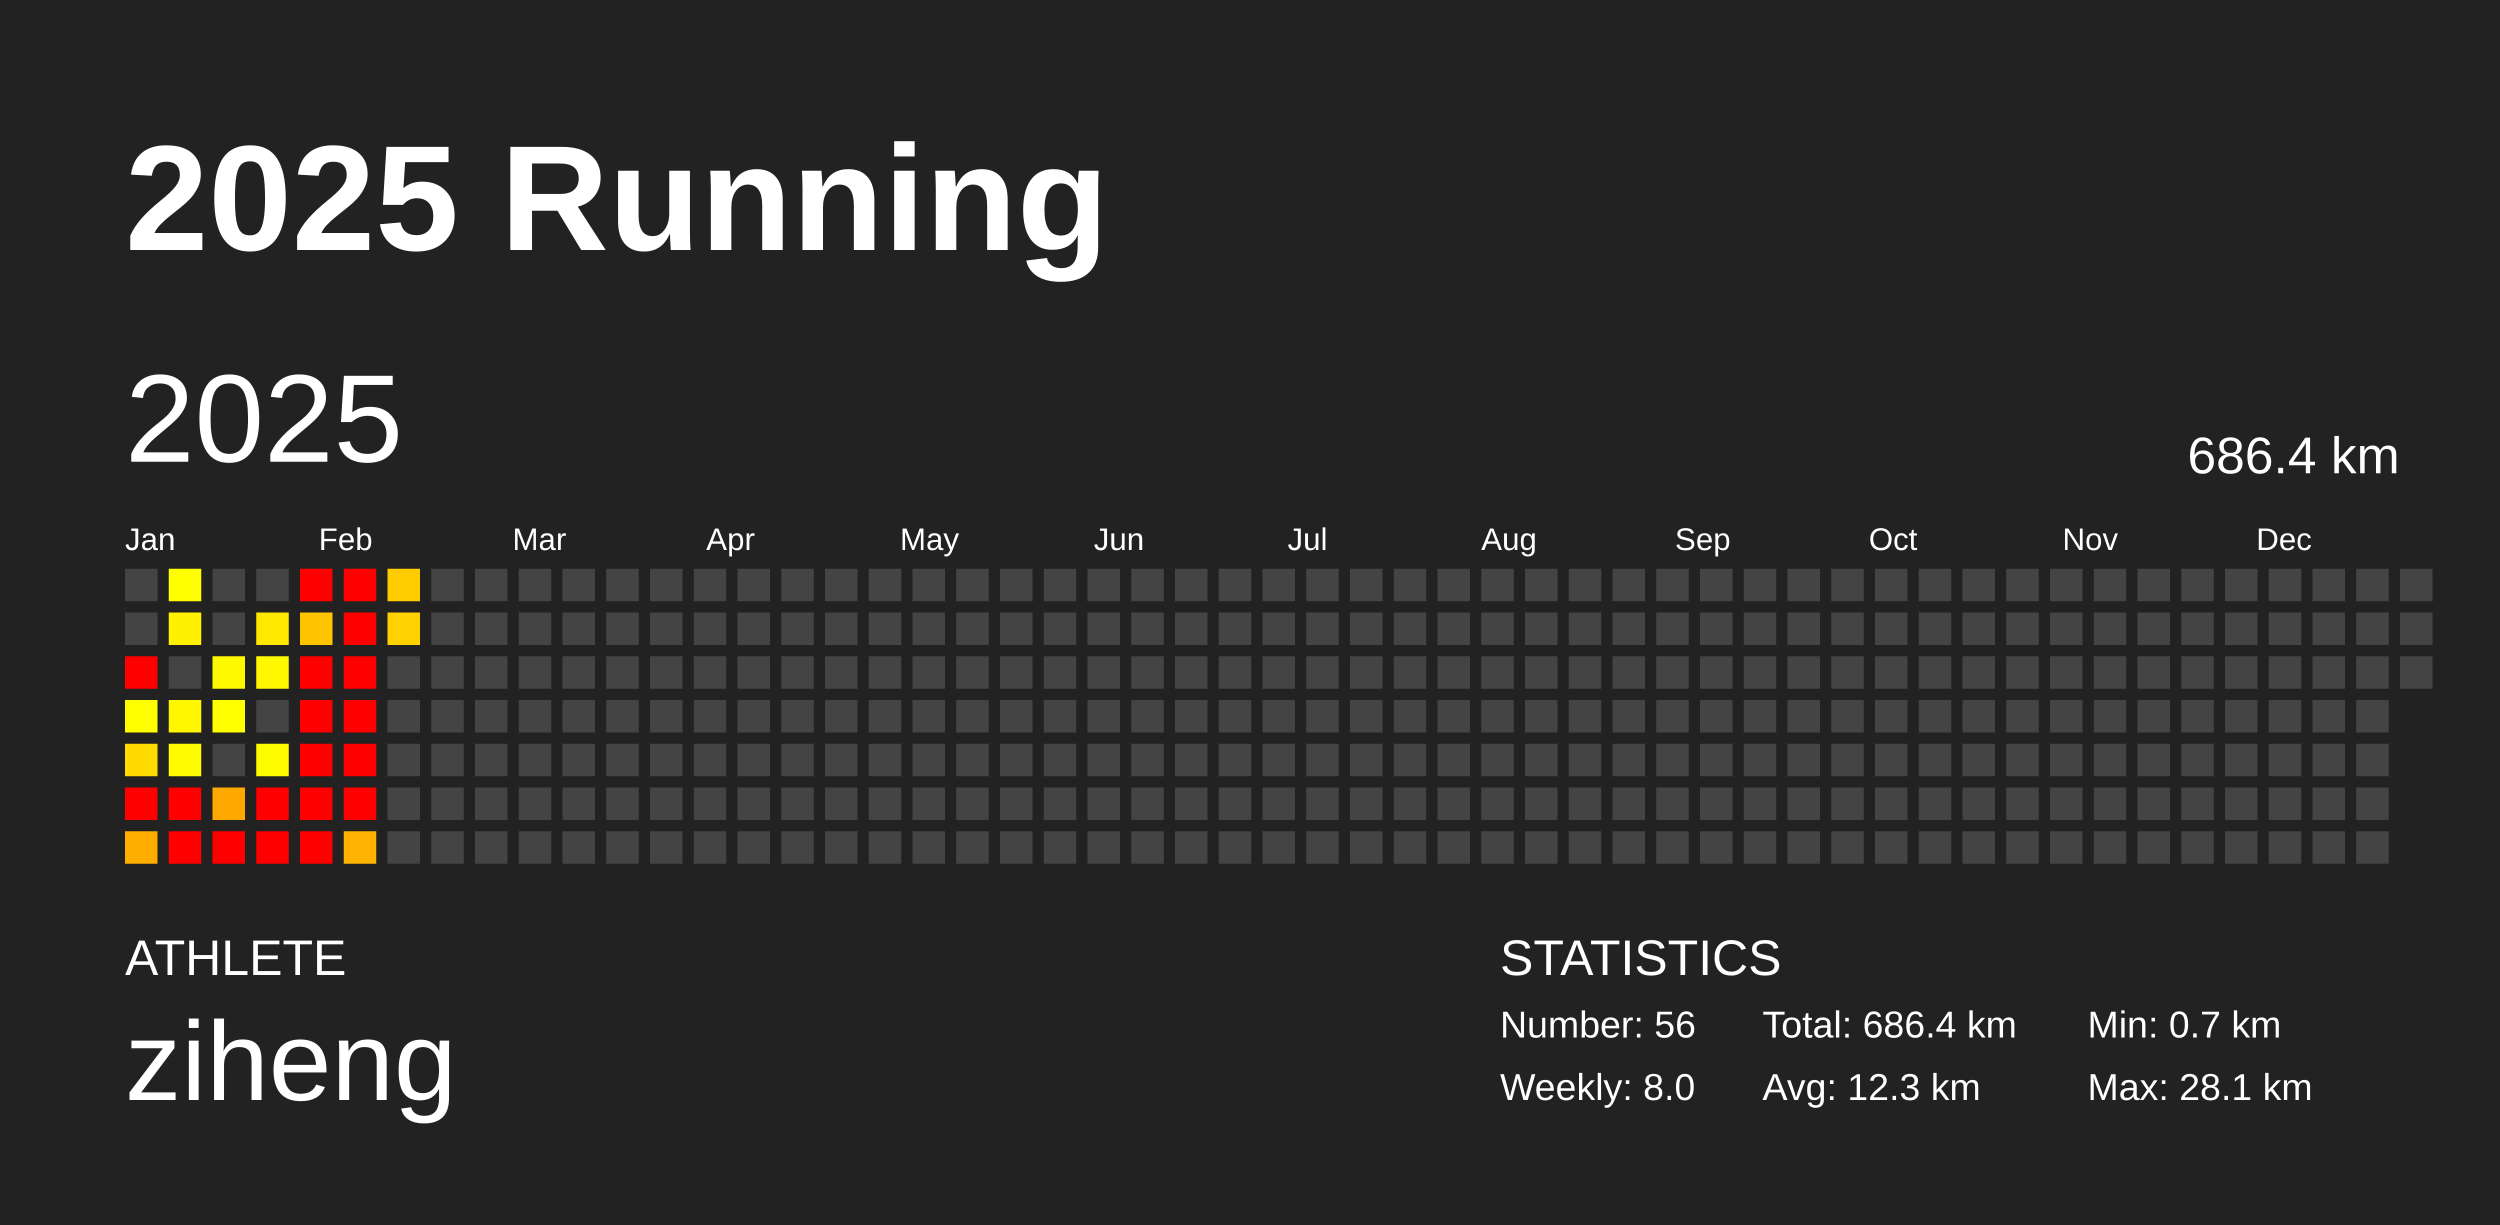
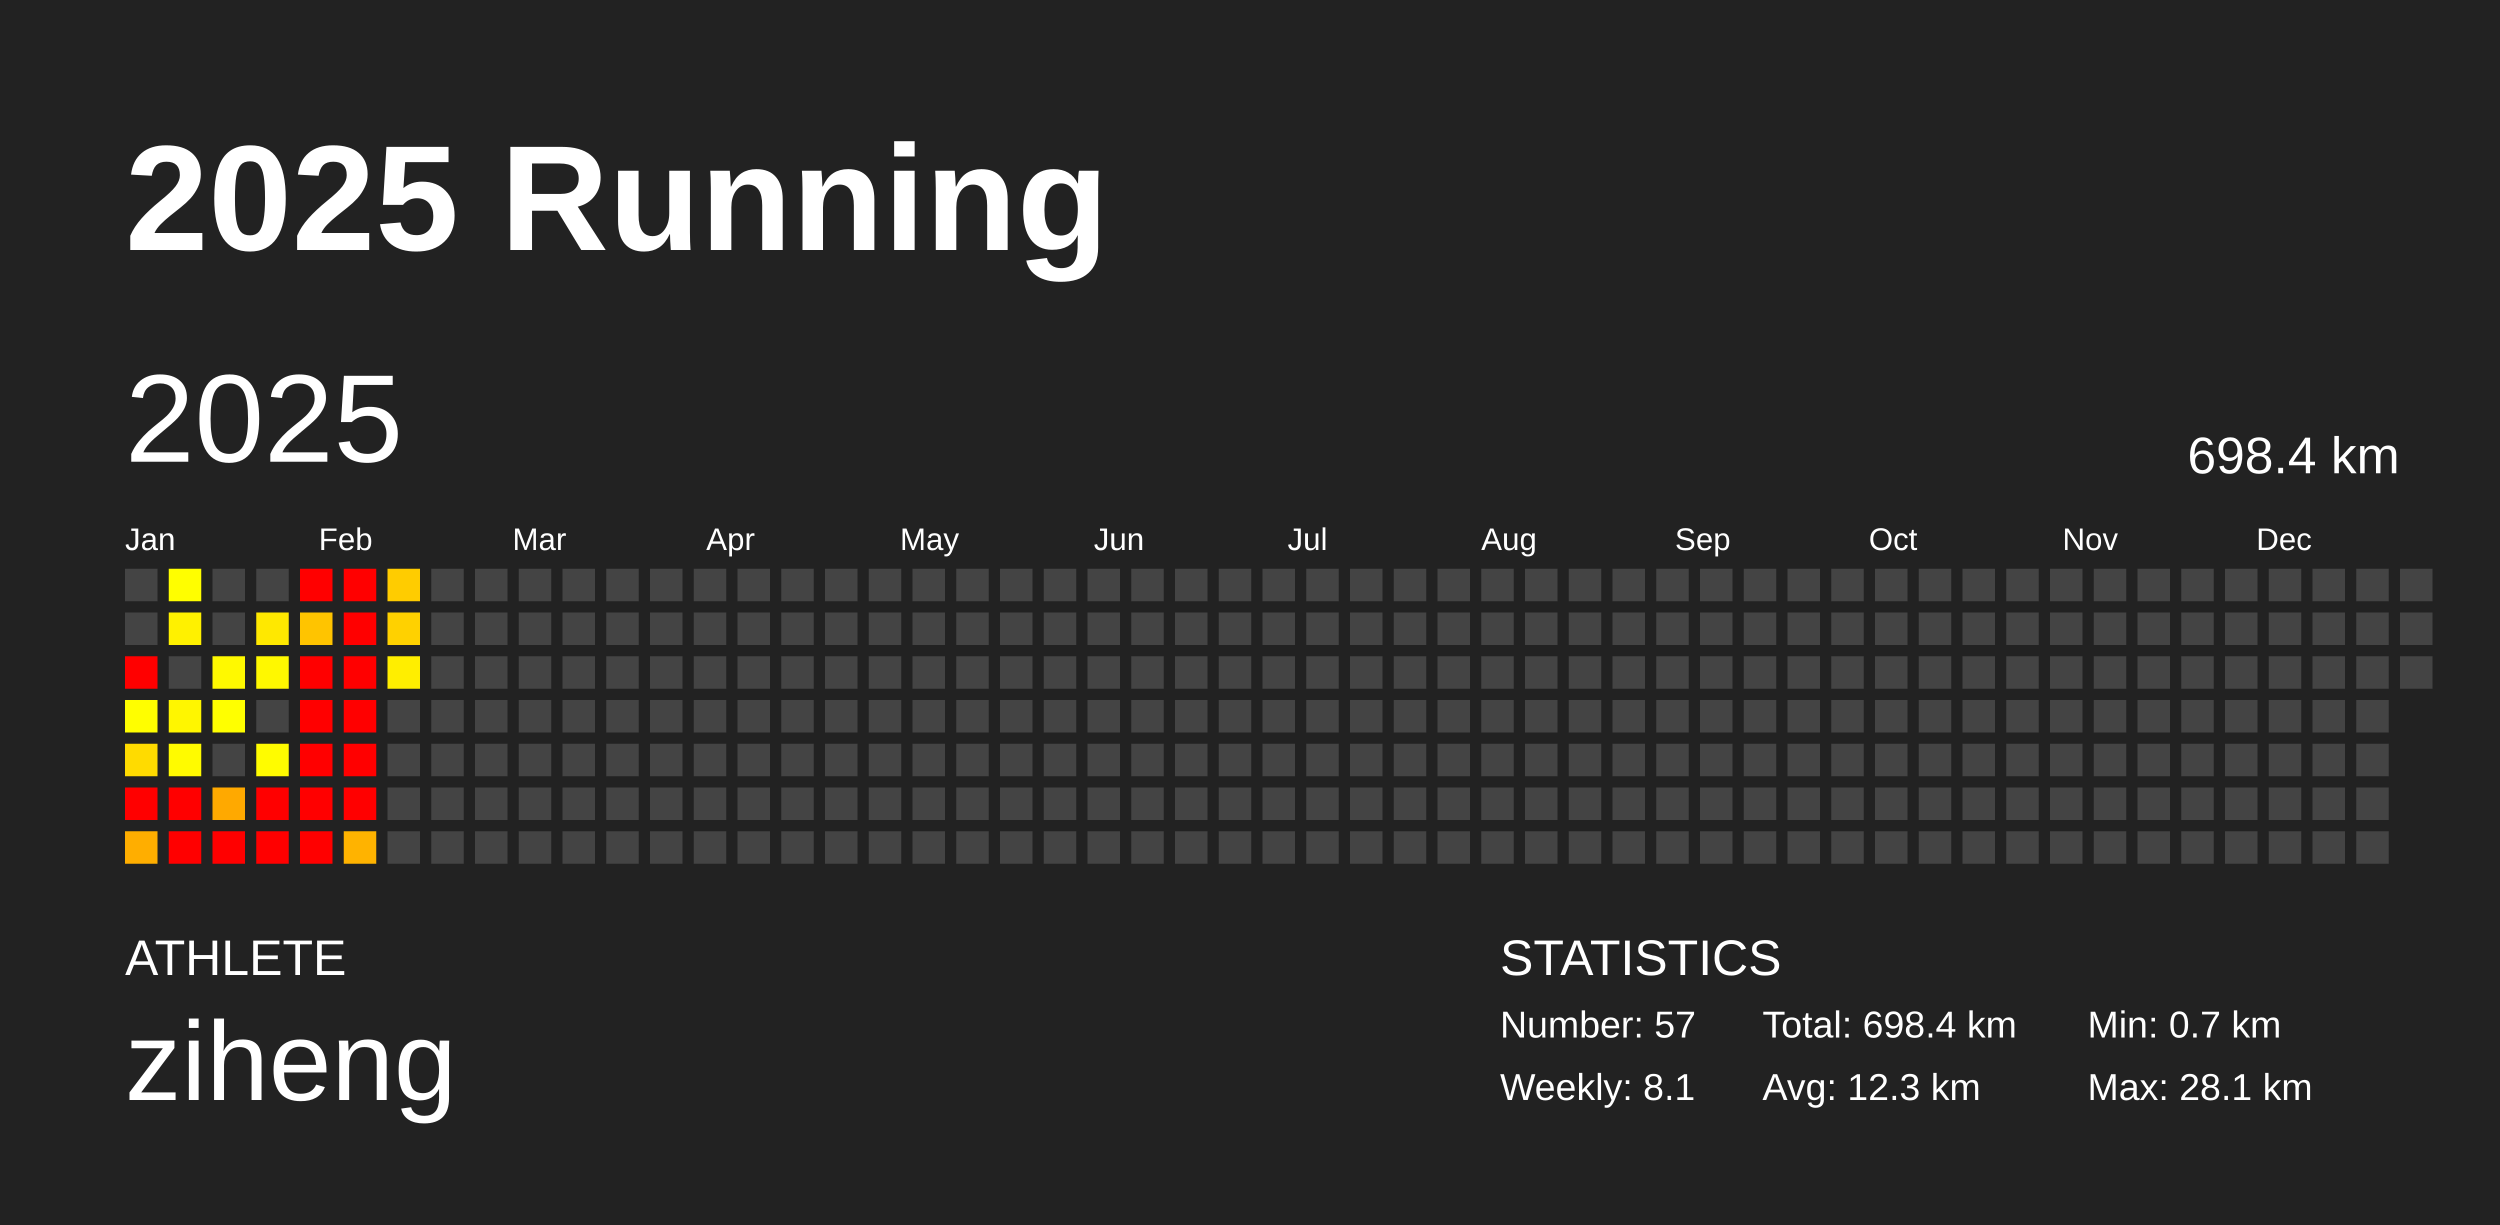
<svg xmlns="http://www.w3.org/2000/svg" baseProfile="full" height="98mm" version="1.1" viewBox="0,0,200,98" width="200mm">
  <defs />
  <rect fill="#222222" height="98" width="200" x="0" y="0" />
  <text fill="#FFFFFF" style="font-size:12px; font-family:Arial; font-weight:bold;" x="10" y="20">2025 Running</text>
  <text fill="#FFFFFF" style="font-size:4px; font-family:Arial" x="10" y="78">ATHLETE</text>
  <text fill="#FFFFFF" style="font-size:9px; font-family:Arial" x="10" y="88">ziheng</text>
  <text fill="#FFFFFF" style="font-size:4px; font-family:Arial" x="120" y="78">STATISTICS</text>
-   <text fill="#FFFFFF" style="font-size:3px; font-family:Arial" x="120" y="83">Number: 56</text>
-   <text fill="#FFFFFF" style="font-size:3px; font-family:Arial" x="120" y="88">Weekly: 8.0</text>
-   <text fill="#FFFFFF" style="font-size:3px; font-family:Arial" x="141" y="83">Total: 686.4 km</text>
+   <text fill="#FFFFFF" style="font-size:3px; font-family:Arial" x="120" y="83">Number: 57</text>
+   <text fill="#FFFFFF" style="font-size:3px; font-family:Arial" x="120" y="88">Weekly: 8.1</text>
+   <text fill="#FFFFFF" style="font-size:3px; font-family:Arial" x="141" y="83">Total: 698.4 km</text>
  <text fill="#FFFFFF" style="font-size:3px; font-family:Arial" x="141" y="88">Avg: 12.3 km</text>
  <text fill="#FFFFFF" style="font-size:3px; font-family:Arial" x="167" y="83">Min: 0.7 km</text>
  <text fill="#FFFFFF" style="font-size:3px; font-family:Arial" x="167" y="88">Max: 28.1 km</text>
  <text dominant-baseline="hanging" fill="#FFFFFF" style="font-size:10.0px; font-family:Arial;" x="10" y="30">2025</text>
-   <text dominant-baseline="hanging" fill="#FFFFFF" style="font-size:4.125px; font-family:Arial;" x="175" y="35">686.4 km</text>
+   <text dominant-baseline="hanging" fill="#FFFFFF" style="font-size:4.125px; font-family:Arial;" x="175" y="35">698.4 km</text>
  <text fill="#FFFFFF" style="font-size:2.5px; font-family:Arial" x="10.0" y="44">Jan</text>
  <text fill="#FFFFFF" style="font-size:2.5px; font-family:Arial" x="25.5" y="44">Feb</text>
  <text fill="#FFFFFF" style="font-size:2.5px; font-family:Arial" x="41.0" y="44">Mar</text>
  <text fill="#FFFFFF" style="font-size:2.5px; font-family:Arial" x="56.5" y="44">Apr</text>
  <text fill="#FFFFFF" style="font-size:2.5px; font-family:Arial" x="72.0" y="44">May</text>
  <text fill="#FFFFFF" style="font-size:2.5px; font-family:Arial" x="87.5" y="44">Jun</text>
  <text fill="#FFFFFF" style="font-size:2.5px; font-family:Arial" x="103.0" y="44">Jul</text>
  <text fill="#FFFFFF" style="font-size:2.5px; font-family:Arial" x="118.5" y="44">Aug</text>
  <text fill="#FFFFFF" style="font-size:2.5px; font-family:Arial" x="134.0" y="44">Sep</text>
  <text fill="#FFFFFF" style="font-size:2.5px; font-family:Arial" x="149.5" y="44">Oct</text>
  <text fill="#FFFFFF" style="font-size:2.5px; font-family:Arial" x="165.0" y="44">Nov</text>
  <text fill="#FFFFFF" style="font-size:2.5px; font-family:Arial" x="180.5" y="44">Dec</text>
  <rect fill="#444444" height="2.6" width="2.6" x="10.0" y="45.5" />
  <rect fill="#444444" height="2.6" width="2.6" x="10.0" y="49.0" />
  <rect fill="red" height="2.6" width="2.6" x="10.0" y="52.5" />
  <rect fill="#fffe00" height="2.6" width="2.6" x="10.0" y="56.0" />
  <rect fill="#ffdb00" height="2.6" width="2.6" x="10.0" y="59.5" />
  <rect fill="red" height="2.6" width="2.6" x="10.0" y="63.0" />
  <rect fill="#ffae00" height="2.6" width="2.6" x="10.0" y="66.5" />
  <rect fill="#fffe00" height="2.6" width="2.6" x="13.5" y="45.5" />
  <rect fill="#fff100" height="2.6" width="2.6" x="13.5" y="49.0" />
  <rect fill="#444444" height="2.6" width="2.6" x="13.5" y="52.5" />
  <rect fill="#fff600" height="2.6" width="2.6" x="13.5" y="56.0" />
  <rect fill="#fffb00" height="2.6" width="2.6" x="13.5" y="59.5" />
  <rect fill="red" height="2.6" width="2.6" x="13.5" y="63.0" />
  <rect fill="red" height="2.6" width="2.6" x="13.5" y="66.5" />
  <rect fill="#444444" height="2.6" width="2.6" x="17.0" y="45.5" />
  <rect fill="#444444" height="2.6" width="2.6" x="17.0" y="49.0" />
  <rect fill="#fff900" height="2.6" width="2.6" x="17.0" y="52.5" />
  <rect fill="#ffff00" height="2.6" width="2.6" x="17.0" y="56.0" />
  <rect fill="#444444" height="2.6" width="2.6" x="17.0" y="59.5" />
  <rect fill="#ffa900" height="2.6" width="2.6" x="17.0" y="63.0" />
  <rect fill="red" height="2.6" width="2.6" x="17.0" y="66.5" />
  <rect fill="#444444" height="2.6" width="2.6" x="20.5" y="45.5" />
  <rect fill="#ffe800" height="2.6" width="2.6" x="20.5" y="49.0" />
  <rect fill="#fff800" height="2.6" width="2.6" x="20.5" y="52.5" />
  <rect fill="#444444" height="2.6" width="2.6" x="20.5" y="56.0" />
  <rect fill="#fffc00" height="2.6" width="2.6" x="20.5" y="59.5" />
  <rect fill="red" height="2.6" width="2.6" x="20.5" y="63.0" />
  <rect fill="red" height="2.6" width="2.6" x="20.5" y="66.5" />
  <rect fill="red" height="2.6" width="2.6" x="24.0" y="45.5" />
  <rect fill="#ffc400" height="2.6" width="2.6" x="24.0" y="49.0" />
  <rect fill="red" height="2.6" width="2.6" x="24.0" y="52.5" />
  <rect fill="red" height="2.6" width="2.6" x="24.0" y="56.0" />
  <rect fill="red" height="2.6" width="2.6" x="24.0" y="59.5" />
  <rect fill="red" height="2.6" width="2.6" x="24.0" y="63.0" />
  <rect fill="red" height="2.6" width="2.6" x="24.0" y="66.5" />
  <rect fill="red" height="2.6" width="2.6" x="27.5" y="45.5" />
  <rect fill="red" height="2.6" width="2.6" x="27.5" y="49.0" />
  <rect fill="red" height="2.6" width="2.6" x="27.5" y="52.5" />
  <rect fill="red" height="2.6" width="2.6" x="27.5" y="56.0" />
  <rect fill="red" height="2.6" width="2.6" x="27.5" y="59.5" />
  <rect fill="red" height="2.6" width="2.6" x="27.5" y="63.0" />
  <rect fill="#ffb300" height="2.6" width="2.6" x="27.5" y="66.5" />
  <rect fill="#ffcc00" height="2.6" width="2.6" x="31.0" y="45.5" />
  <rect fill="#ffd100" height="2.6" width="2.6" x="31.0" y="49.0" />
-   <rect fill="#444444" height="2.6" width="2.6" x="31.0" y="52.5" />
+   <rect fill="#ffee00" height="2.6" width="2.6" x="31.0" y="52.5" />
  <rect fill="#444444" height="2.6" width="2.6" x="31.0" y="56.0" />
  <rect fill="#444444" height="2.6" width="2.6" x="31.0" y="59.5" />
  <rect fill="#444444" height="2.6" width="2.6" x="31.0" y="63.0" />
  <rect fill="#444444" height="2.6" width="2.6" x="31.0" y="66.5" />
  <rect fill="#444444" height="2.6" width="2.6" x="34.5" y="45.5" />
  <rect fill="#444444" height="2.6" width="2.6" x="34.5" y="49.0" />
  <rect fill="#444444" height="2.6" width="2.6" x="34.5" y="52.5" />
  <rect fill="#444444" height="2.6" width="2.6" x="34.5" y="56.0" />
  <rect fill="#444444" height="2.6" width="2.6" x="34.5" y="59.5" />
  <rect fill="#444444" height="2.6" width="2.6" x="34.5" y="63.0" />
  <rect fill="#444444" height="2.6" width="2.6" x="34.5" y="66.5" />
  <rect fill="#444444" height="2.6" width="2.6" x="38.0" y="45.5" />
  <rect fill="#444444" height="2.6" width="2.6" x="38.0" y="49.0" />
  <rect fill="#444444" height="2.6" width="2.6" x="38.0" y="52.5" />
  <rect fill="#444444" height="2.6" width="2.6" x="38.0" y="56.0" />
  <rect fill="#444444" height="2.6" width="2.6" x="38.0" y="59.5" />
  <rect fill="#444444" height="2.6" width="2.6" x="38.0" y="63.0" />
  <rect fill="#444444" height="2.6" width="2.6" x="38.0" y="66.5" />
  <rect fill="#444444" height="2.6" width="2.6" x="41.5" y="45.5" />
  <rect fill="#444444" height="2.6" width="2.6" x="41.5" y="49.0" />
  <rect fill="#444444" height="2.6" width="2.6" x="41.5" y="52.5" />
  <rect fill="#444444" height="2.6" width="2.6" x="41.5" y="56.0" />
  <rect fill="#444444" height="2.6" width="2.6" x="41.5" y="59.5" />
  <rect fill="#444444" height="2.6" width="2.6" x="41.5" y="63.0" />
  <rect fill="#444444" height="2.6" width="2.6" x="41.5" y="66.5" />
  <rect fill="#444444" height="2.6" width="2.6" x="45.0" y="45.5" />
  <rect fill="#444444" height="2.6" width="2.6" x="45.0" y="49.0" />
  <rect fill="#444444" height="2.6" width="2.6" x="45.0" y="52.5" />
  <rect fill="#444444" height="2.6" width="2.6" x="45.0" y="56.0" />
  <rect fill="#444444" height="2.6" width="2.6" x="45.0" y="59.5" />
  <rect fill="#444444" height="2.6" width="2.6" x="45.0" y="63.0" />
  <rect fill="#444444" height="2.6" width="2.6" x="45.0" y="66.5" />
  <rect fill="#444444" height="2.6" width="2.6" x="48.5" y="45.5" />
  <rect fill="#444444" height="2.6" width="2.6" x="48.5" y="49.0" />
  <rect fill="#444444" height="2.6" width="2.6" x="48.5" y="52.5" />
  <rect fill="#444444" height="2.6" width="2.6" x="48.5" y="56.0" />
  <rect fill="#444444" height="2.6" width="2.6" x="48.5" y="59.5" />
  <rect fill="#444444" height="2.6" width="2.6" x="48.5" y="63.0" />
  <rect fill="#444444" height="2.6" width="2.6" x="48.5" y="66.5" />
  <rect fill="#444444" height="2.6" width="2.6" x="52.0" y="45.5" />
  <rect fill="#444444" height="2.6" width="2.6" x="52.0" y="49.0" />
  <rect fill="#444444" height="2.6" width="2.6" x="52.0" y="52.5" />
  <rect fill="#444444" height="2.6" width="2.6" x="52.0" y="56.0" />
  <rect fill="#444444" height="2.6" width="2.6" x="52.0" y="59.5" />
  <rect fill="#444444" height="2.6" width="2.6" x="52.0" y="63.0" />
  <rect fill="#444444" height="2.6" width="2.6" x="52.0" y="66.5" />
  <rect fill="#444444" height="2.6" width="2.6" x="55.5" y="45.5" />
  <rect fill="#444444" height="2.6" width="2.6" x="55.5" y="49.0" />
  <rect fill="#444444" height="2.6" width="2.6" x="55.5" y="52.5" />
  <rect fill="#444444" height="2.6" width="2.6" x="55.5" y="56.0" />
  <rect fill="#444444" height="2.6" width="2.6" x="55.5" y="59.5" />
  <rect fill="#444444" height="2.6" width="2.6" x="55.5" y="63.0" />
  <rect fill="#444444" height="2.6" width="2.6" x="55.5" y="66.5" />
  <rect fill="#444444" height="2.6" width="2.6" x="59.0" y="45.5" />
  <rect fill="#444444" height="2.6" width="2.6" x="59.0" y="49.0" />
  <rect fill="#444444" height="2.6" width="2.6" x="59.0" y="52.5" />
  <rect fill="#444444" height="2.6" width="2.6" x="59.0" y="56.0" />
  <rect fill="#444444" height="2.6" width="2.6" x="59.0" y="59.5" />
  <rect fill="#444444" height="2.6" width="2.6" x="59.0" y="63.0" />
  <rect fill="#444444" height="2.6" width="2.6" x="59.0" y="66.5" />
  <rect fill="#444444" height="2.6" width="2.6" x="62.5" y="45.5" />
  <rect fill="#444444" height="2.6" width="2.6" x="62.5" y="49.0" />
  <rect fill="#444444" height="2.6" width="2.6" x="62.5" y="52.5" />
  <rect fill="#444444" height="2.6" width="2.6" x="62.5" y="56.0" />
  <rect fill="#444444" height="2.6" width="2.6" x="62.5" y="59.5" />
  <rect fill="#444444" height="2.6" width="2.6" x="62.5" y="63.0" />
  <rect fill="#444444" height="2.6" width="2.6" x="62.5" y="66.5" />
  <rect fill="#444444" height="2.6" width="2.6" x="66.0" y="45.5" />
  <rect fill="#444444" height="2.6" width="2.6" x="66.0" y="49.0" />
  <rect fill="#444444" height="2.6" width="2.6" x="66.0" y="52.5" />
  <rect fill="#444444" height="2.6" width="2.6" x="66.0" y="56.0" />
  <rect fill="#444444" height="2.6" width="2.6" x="66.0" y="59.5" />
  <rect fill="#444444" height="2.6" width="2.6" x="66.0" y="63.0" />
  <rect fill="#444444" height="2.6" width="2.6" x="66.0" y="66.5" />
  <rect fill="#444444" height="2.6" width="2.6" x="69.5" y="45.5" />
  <rect fill="#444444" height="2.6" width="2.6" x="69.5" y="49.0" />
  <rect fill="#444444" height="2.6" width="2.6" x="69.5" y="52.5" />
  <rect fill="#444444" height="2.6" width="2.6" x="69.5" y="56.0" />
  <rect fill="#444444" height="2.6" width="2.6" x="69.5" y="59.5" />
  <rect fill="#444444" height="2.6" width="2.6" x="69.5" y="63.0" />
  <rect fill="#444444" height="2.6" width="2.6" x="69.5" y="66.5" />
  <rect fill="#444444" height="2.6" width="2.6" x="73.0" y="45.5" />
  <rect fill="#444444" height="2.6" width="2.6" x="73.0" y="49.0" />
  <rect fill="#444444" height="2.6" width="2.6" x="73.0" y="52.5" />
  <rect fill="#444444" height="2.6" width="2.6" x="73.0" y="56.0" />
  <rect fill="#444444" height="2.6" width="2.6" x="73.0" y="59.5" />
  <rect fill="#444444" height="2.6" width="2.6" x="73.0" y="63.0" />
  <rect fill="#444444" height="2.6" width="2.6" x="73.0" y="66.5" />
  <rect fill="#444444" height="2.6" width="2.6" x="76.5" y="45.5" />
  <rect fill="#444444" height="2.6" width="2.6" x="76.5" y="49.0" />
  <rect fill="#444444" height="2.6" width="2.6" x="76.5" y="52.5" />
  <rect fill="#444444" height="2.6" width="2.6" x="76.5" y="56.0" />
  <rect fill="#444444" height="2.6" width="2.6" x="76.5" y="59.5" />
  <rect fill="#444444" height="2.6" width="2.6" x="76.5" y="63.0" />
  <rect fill="#444444" height="2.6" width="2.6" x="76.5" y="66.5" />
  <rect fill="#444444" height="2.6" width="2.6" x="80.0" y="45.5" />
  <rect fill="#444444" height="2.6" width="2.6" x="80.0" y="49.0" />
  <rect fill="#444444" height="2.6" width="2.6" x="80.0" y="52.5" />
  <rect fill="#444444" height="2.6" width="2.6" x="80.0" y="56.0" />
  <rect fill="#444444" height="2.6" width="2.6" x="80.0" y="59.5" />
  <rect fill="#444444" height="2.6" width="2.6" x="80.0" y="63.0" />
  <rect fill="#444444" height="2.6" width="2.6" x="80.0" y="66.5" />
  <rect fill="#444444" height="2.6" width="2.6" x="83.5" y="45.5" />
  <rect fill="#444444" height="2.6" width="2.6" x="83.5" y="49.0" />
  <rect fill="#444444" height="2.6" width="2.6" x="83.5" y="52.5" />
  <rect fill="#444444" height="2.6" width="2.6" x="83.5" y="56.0" />
  <rect fill="#444444" height="2.6" width="2.6" x="83.5" y="59.5" />
  <rect fill="#444444" height="2.6" width="2.6" x="83.5" y="63.0" />
  <rect fill="#444444" height="2.6" width="2.6" x="83.5" y="66.5" />
  <rect fill="#444444" height="2.6" width="2.6" x="87.0" y="45.5" />
  <rect fill="#444444" height="2.6" width="2.6" x="87.0" y="49.0" />
  <rect fill="#444444" height="2.6" width="2.6" x="87.0" y="52.5" />
  <rect fill="#444444" height="2.6" width="2.6" x="87.0" y="56.0" />
  <rect fill="#444444" height="2.6" width="2.6" x="87.0" y="59.5" />
  <rect fill="#444444" height="2.6" width="2.6" x="87.0" y="63.0" />
  <rect fill="#444444" height="2.6" width="2.6" x="87.0" y="66.5" />
  <rect fill="#444444" height="2.6" width="2.6" x="90.5" y="45.5" />
  <rect fill="#444444" height="2.6" width="2.6" x="90.5" y="49.0" />
  <rect fill="#444444" height="2.6" width="2.6" x="90.5" y="52.5" />
  <rect fill="#444444" height="2.6" width="2.6" x="90.5" y="56.0" />
  <rect fill="#444444" height="2.6" width="2.6" x="90.5" y="59.5" />
  <rect fill="#444444" height="2.6" width="2.6" x="90.5" y="63.0" />
  <rect fill="#444444" height="2.6" width="2.6" x="90.5" y="66.5" />
  <rect fill="#444444" height="2.6" width="2.6" x="94.0" y="45.5" />
  <rect fill="#444444" height="2.6" width="2.6" x="94.0" y="49.0" />
  <rect fill="#444444" height="2.6" width="2.6" x="94.0" y="52.5" />
  <rect fill="#444444" height="2.6" width="2.6" x="94.0" y="56.0" />
  <rect fill="#444444" height="2.6" width="2.6" x="94.0" y="59.5" />
  <rect fill="#444444" height="2.6" width="2.6" x="94.0" y="63.0" />
  <rect fill="#444444" height="2.6" width="2.6" x="94.0" y="66.5" />
  <rect fill="#444444" height="2.6" width="2.6" x="97.5" y="45.5" />
  <rect fill="#444444" height="2.6" width="2.6" x="97.5" y="49.0" />
  <rect fill="#444444" height="2.6" width="2.6" x="97.5" y="52.5" />
  <rect fill="#444444" height="2.6" width="2.6" x="97.5" y="56.0" />
  <rect fill="#444444" height="2.6" width="2.6" x="97.5" y="59.5" />
  <rect fill="#444444" height="2.6" width="2.6" x="97.5" y="63.0" />
  <rect fill="#444444" height="2.6" width="2.6" x="97.5" y="66.5" />
  <rect fill="#444444" height="2.6" width="2.6" x="101.0" y="45.5" />
  <rect fill="#444444" height="2.6" width="2.6" x="101.0" y="49.0" />
  <rect fill="#444444" height="2.6" width="2.6" x="101.0" y="52.5" />
  <rect fill="#444444" height="2.6" width="2.6" x="101.0" y="56.0" />
  <rect fill="#444444" height="2.6" width="2.6" x="101.0" y="59.5" />
  <rect fill="#444444" height="2.6" width="2.6" x="101.0" y="63.0" />
  <rect fill="#444444" height="2.6" width="2.6" x="101.0" y="66.5" />
  <rect fill="#444444" height="2.6" width="2.6" x="104.5" y="45.5" />
  <rect fill="#444444" height="2.6" width="2.6" x="104.5" y="49.0" />
  <rect fill="#444444" height="2.6" width="2.6" x="104.5" y="52.5" />
  <rect fill="#444444" height="2.6" width="2.6" x="104.5" y="56.0" />
  <rect fill="#444444" height="2.6" width="2.6" x="104.5" y="59.5" />
  <rect fill="#444444" height="2.6" width="2.6" x="104.5" y="63.0" />
  <rect fill="#444444" height="2.6" width="2.6" x="104.5" y="66.5" />
  <rect fill="#444444" height="2.6" width="2.6" x="108.0" y="45.5" />
  <rect fill="#444444" height="2.6" width="2.6" x="108.0" y="49.0" />
  <rect fill="#444444" height="2.6" width="2.6" x="108.0" y="52.5" />
  <rect fill="#444444" height="2.6" width="2.6" x="108.0" y="56.0" />
  <rect fill="#444444" height="2.6" width="2.6" x="108.0" y="59.5" />
  <rect fill="#444444" height="2.6" width="2.6" x="108.0" y="63.0" />
  <rect fill="#444444" height="2.6" width="2.6" x="108.0" y="66.5" />
  <rect fill="#444444" height="2.6" width="2.6" x="111.5" y="45.5" />
  <rect fill="#444444" height="2.6" width="2.6" x="111.5" y="49.0" />
  <rect fill="#444444" height="2.6" width="2.6" x="111.5" y="52.5" />
  <rect fill="#444444" height="2.6" width="2.6" x="111.5" y="56.0" />
  <rect fill="#444444" height="2.6" width="2.6" x="111.5" y="59.5" />
  <rect fill="#444444" height="2.6" width="2.6" x="111.5" y="63.0" />
  <rect fill="#444444" height="2.6" width="2.6" x="111.5" y="66.5" />
  <rect fill="#444444" height="2.6" width="2.6" x="115.0" y="45.5" />
  <rect fill="#444444" height="2.6" width="2.6" x="115.0" y="49.0" />
  <rect fill="#444444" height="2.6" width="2.6" x="115.0" y="52.5" />
  <rect fill="#444444" height="2.6" width="2.6" x="115.0" y="56.0" />
  <rect fill="#444444" height="2.6" width="2.6" x="115.0" y="59.5" />
  <rect fill="#444444" height="2.6" width="2.6" x="115.0" y="63.0" />
  <rect fill="#444444" height="2.6" width="2.6" x="115.0" y="66.5" />
  <rect fill="#444444" height="2.6" width="2.6" x="118.5" y="45.5" />
  <rect fill="#444444" height="2.6" width="2.6" x="118.5" y="49.0" />
  <rect fill="#444444" height="2.6" width="2.6" x="118.5" y="52.5" />
  <rect fill="#444444" height="2.6" width="2.6" x="118.5" y="56.0" />
  <rect fill="#444444" height="2.6" width="2.6" x="118.5" y="59.5" />
  <rect fill="#444444" height="2.6" width="2.6" x="118.5" y="63.0" />
  <rect fill="#444444" height="2.6" width="2.6" x="118.5" y="66.5" />
  <rect fill="#444444" height="2.6" width="2.6" x="122.0" y="45.5" />
  <rect fill="#444444" height="2.6" width="2.6" x="122.0" y="49.0" />
  <rect fill="#444444" height="2.6" width="2.6" x="122.0" y="52.5" />
  <rect fill="#444444" height="2.6" width="2.6" x="122.0" y="56.0" />
  <rect fill="#444444" height="2.6" width="2.6" x="122.0" y="59.5" />
  <rect fill="#444444" height="2.6" width="2.6" x="122.0" y="63.0" />
  <rect fill="#444444" height="2.6" width="2.6" x="122.0" y="66.5" />
  <rect fill="#444444" height="2.6" width="2.6" x="125.5" y="45.5" />
  <rect fill="#444444" height="2.6" width="2.6" x="125.5" y="49.0" />
  <rect fill="#444444" height="2.6" width="2.6" x="125.5" y="52.5" />
  <rect fill="#444444" height="2.6" width="2.6" x="125.5" y="56.0" />
  <rect fill="#444444" height="2.6" width="2.6" x="125.5" y="59.5" />
  <rect fill="#444444" height="2.6" width="2.6" x="125.5" y="63.0" />
  <rect fill="#444444" height="2.6" width="2.6" x="125.5" y="66.5" />
  <rect fill="#444444" height="2.6" width="2.6" x="129.0" y="45.5" />
  <rect fill="#444444" height="2.6" width="2.6" x="129.0" y="49.0" />
  <rect fill="#444444" height="2.6" width="2.6" x="129.0" y="52.5" />
  <rect fill="#444444" height="2.6" width="2.6" x="129.0" y="56.0" />
  <rect fill="#444444" height="2.6" width="2.6" x="129.0" y="59.5" />
  <rect fill="#444444" height="2.6" width="2.6" x="129.0" y="63.0" />
  <rect fill="#444444" height="2.6" width="2.6" x="129.0" y="66.5" />
  <rect fill="#444444" height="2.6" width="2.6" x="132.5" y="45.5" />
  <rect fill="#444444" height="2.6" width="2.6" x="132.5" y="49.0" />
  <rect fill="#444444" height="2.6" width="2.6" x="132.5" y="52.5" />
  <rect fill="#444444" height="2.6" width="2.6" x="132.5" y="56.0" />
  <rect fill="#444444" height="2.6" width="2.6" x="132.5" y="59.5" />
  <rect fill="#444444" height="2.6" width="2.6" x="132.5" y="63.0" />
  <rect fill="#444444" height="2.6" width="2.6" x="132.5" y="66.5" />
  <rect fill="#444444" height="2.6" width="2.6" x="136.0" y="45.5" />
  <rect fill="#444444" height="2.6" width="2.6" x="136.0" y="49.0" />
  <rect fill="#444444" height="2.6" width="2.6" x="136.0" y="52.5" />
  <rect fill="#444444" height="2.6" width="2.6" x="136.0" y="56.0" />
  <rect fill="#444444" height="2.6" width="2.6" x="136.0" y="59.5" />
  <rect fill="#444444" height="2.6" width="2.6" x="136.0" y="63.0" />
  <rect fill="#444444" height="2.6" width="2.6" x="136.0" y="66.5" />
  <rect fill="#444444" height="2.6" width="2.6" x="139.5" y="45.5" />
  <rect fill="#444444" height="2.6" width="2.6" x="139.5" y="49.0" />
  <rect fill="#444444" height="2.6" width="2.6" x="139.5" y="52.5" />
  <rect fill="#444444" height="2.6" width="2.6" x="139.5" y="56.0" />
  <rect fill="#444444" height="2.6" width="2.6" x="139.5" y="59.5" />
  <rect fill="#444444" height="2.6" width="2.6" x="139.5" y="63.0" />
  <rect fill="#444444" height="2.6" width="2.6" x="139.5" y="66.5" />
  <rect fill="#444444" height="2.6" width="2.6" x="143.0" y="45.5" />
  <rect fill="#444444" height="2.6" width="2.6" x="143.0" y="49.0" />
  <rect fill="#444444" height="2.6" width="2.6" x="143.0" y="52.5" />
  <rect fill="#444444" height="2.6" width="2.6" x="143.0" y="56.0" />
  <rect fill="#444444" height="2.6" width="2.6" x="143.0" y="59.5" />
  <rect fill="#444444" height="2.6" width="2.6" x="143.0" y="63.0" />
  <rect fill="#444444" height="2.6" width="2.6" x="143.0" y="66.5" />
  <rect fill="#444444" height="2.6" width="2.6" x="146.5" y="45.5" />
  <rect fill="#444444" height="2.6" width="2.6" x="146.5" y="49.0" />
  <rect fill="#444444" height="2.6" width="2.6" x="146.5" y="52.5" />
  <rect fill="#444444" height="2.6" width="2.6" x="146.5" y="56.0" />
  <rect fill="#444444" height="2.6" width="2.6" x="146.5" y="59.5" />
  <rect fill="#444444" height="2.6" width="2.6" x="146.5" y="63.0" />
  <rect fill="#444444" height="2.6" width="2.6" x="146.5" y="66.5" />
  <rect fill="#444444" height="2.6" width="2.6" x="150.0" y="45.5" />
  <rect fill="#444444" height="2.6" width="2.6" x="150.0" y="49.0" />
  <rect fill="#444444" height="2.6" width="2.6" x="150.0" y="52.5" />
  <rect fill="#444444" height="2.6" width="2.6" x="150.0" y="56.0" />
  <rect fill="#444444" height="2.6" width="2.6" x="150.0" y="59.5" />
  <rect fill="#444444" height="2.6" width="2.6" x="150.0" y="63.0" />
  <rect fill="#444444" height="2.6" width="2.6" x="150.0" y="66.5" />
  <rect fill="#444444" height="2.6" width="2.6" x="153.5" y="45.5" />
  <rect fill="#444444" height="2.6" width="2.6" x="153.5" y="49.0" />
  <rect fill="#444444" height="2.6" width="2.6" x="153.5" y="52.5" />
  <rect fill="#444444" height="2.6" width="2.6" x="153.5" y="56.0" />
  <rect fill="#444444" height="2.6" width="2.6" x="153.5" y="59.5" />
  <rect fill="#444444" height="2.6" width="2.6" x="153.5" y="63.0" />
  <rect fill="#444444" height="2.6" width="2.6" x="153.5" y="66.5" />
  <rect fill="#444444" height="2.6" width="2.6" x="157.0" y="45.5" />
  <rect fill="#444444" height="2.6" width="2.6" x="157.0" y="49.0" />
  <rect fill="#444444" height="2.6" width="2.6" x="157.0" y="52.5" />
  <rect fill="#444444" height="2.6" width="2.6" x="157.0" y="56.0" />
  <rect fill="#444444" height="2.6" width="2.6" x="157.0" y="59.5" />
  <rect fill="#444444" height="2.6" width="2.6" x="157.0" y="63.0" />
  <rect fill="#444444" height="2.6" width="2.6" x="157.0" y="66.5" />
  <rect fill="#444444" height="2.6" width="2.6" x="160.5" y="45.5" />
  <rect fill="#444444" height="2.6" width="2.6" x="160.5" y="49.0" />
  <rect fill="#444444" height="2.6" width="2.6" x="160.5" y="52.5" />
  <rect fill="#444444" height="2.6" width="2.6" x="160.5" y="56.0" />
  <rect fill="#444444" height="2.6" width="2.6" x="160.5" y="59.5" />
  <rect fill="#444444" height="2.6" width="2.6" x="160.5" y="63.0" />
  <rect fill="#444444" height="2.6" width="2.6" x="160.5" y="66.5" />
  <rect fill="#444444" height="2.6" width="2.6" x="164.0" y="45.5" />
  <rect fill="#444444" height="2.6" width="2.6" x="164.0" y="49.0" />
  <rect fill="#444444" height="2.6" width="2.6" x="164.0" y="52.5" />
  <rect fill="#444444" height="2.6" width="2.6" x="164.0" y="56.0" />
  <rect fill="#444444" height="2.6" width="2.6" x="164.0" y="59.5" />
  <rect fill="#444444" height="2.6" width="2.6" x="164.0" y="63.0" />
  <rect fill="#444444" height="2.6" width="2.6" x="164.0" y="66.5" />
  <rect fill="#444444" height="2.6" width="2.6" x="167.5" y="45.5" />
  <rect fill="#444444" height="2.6" width="2.6" x="167.5" y="49.0" />
  <rect fill="#444444" height="2.6" width="2.6" x="167.5" y="52.5" />
  <rect fill="#444444" height="2.6" width="2.6" x="167.5" y="56.0" />
  <rect fill="#444444" height="2.6" width="2.6" x="167.5" y="59.5" />
  <rect fill="#444444" height="2.6" width="2.6" x="167.5" y="63.0" />
  <rect fill="#444444" height="2.6" width="2.6" x="167.5" y="66.5" />
  <rect fill="#444444" height="2.6" width="2.6" x="171.0" y="45.5" />
  <rect fill="#444444" height="2.6" width="2.6" x="171.0" y="49.0" />
  <rect fill="#444444" height="2.6" width="2.6" x="171.0" y="52.5" />
  <rect fill="#444444" height="2.6" width="2.6" x="171.0" y="56.0" />
  <rect fill="#444444" height="2.6" width="2.6" x="171.0" y="59.5" />
  <rect fill="#444444" height="2.6" width="2.6" x="171.0" y="63.0" />
  <rect fill="#444444" height="2.6" width="2.6" x="171.0" y="66.5" />
  <rect fill="#444444" height="2.6" width="2.6" x="174.5" y="45.5" />
  <rect fill="#444444" height="2.6" width="2.6" x="174.5" y="49.0" />
  <rect fill="#444444" height="2.6" width="2.6" x="174.5" y="52.5" />
  <rect fill="#444444" height="2.6" width="2.6" x="174.5" y="56.0" />
  <rect fill="#444444" height="2.6" width="2.6" x="174.5" y="59.5" />
  <rect fill="#444444" height="2.6" width="2.6" x="174.5" y="63.0" />
  <rect fill="#444444" height="2.6" width="2.6" x="174.5" y="66.5" />
  <rect fill="#444444" height="2.6" width="2.6" x="178.0" y="45.5" />
  <rect fill="#444444" height="2.6" width="2.6" x="178.0" y="49.0" />
  <rect fill="#444444" height="2.6" width="2.6" x="178.0" y="52.5" />
  <rect fill="#444444" height="2.6" width="2.6" x="178.0" y="56.0" />
  <rect fill="#444444" height="2.6" width="2.6" x="178.0" y="59.5" />
  <rect fill="#444444" height="2.6" width="2.6" x="178.0" y="63.0" />
  <rect fill="#444444" height="2.6" width="2.6" x="178.0" y="66.5" />
  <rect fill="#444444" height="2.6" width="2.6" x="181.5" y="45.5" />
  <rect fill="#444444" height="2.6" width="2.6" x="181.5" y="49.0" />
  <rect fill="#444444" height="2.6" width="2.6" x="181.5" y="52.5" />
  <rect fill="#444444" height="2.6" width="2.6" x="181.5" y="56.0" />
  <rect fill="#444444" height="2.6" width="2.6" x="181.5" y="59.5" />
  <rect fill="#444444" height="2.6" width="2.6" x="181.5" y="63.0" />
  <rect fill="#444444" height="2.6" width="2.6" x="181.5" y="66.5" />
  <rect fill="#444444" height="2.6" width="2.6" x="185.0" y="45.5" />
  <rect fill="#444444" height="2.6" width="2.6" x="185.0" y="49.0" />
  <rect fill="#444444" height="2.6" width="2.6" x="185.0" y="52.5" />
  <rect fill="#444444" height="2.6" width="2.6" x="185.0" y="56.0" />
  <rect fill="#444444" height="2.6" width="2.6" x="185.0" y="59.5" />
  <rect fill="#444444" height="2.6" width="2.6" x="185.0" y="63.0" />
  <rect fill="#444444" height="2.6" width="2.6" x="185.0" y="66.5" />
  <rect fill="#444444" height="2.6" width="2.6" x="188.5" y="45.5" />
  <rect fill="#444444" height="2.6" width="2.6" x="188.5" y="49.0" />
  <rect fill="#444444" height="2.6" width="2.6" x="188.5" y="52.5" />
  <rect fill="#444444" height="2.6" width="2.6" x="188.5" y="56.0" />
  <rect fill="#444444" height="2.6" width="2.6" x="188.5" y="59.5" />
  <rect fill="#444444" height="2.6" width="2.6" x="188.5" y="63.0" />
  <rect fill="#444444" height="2.6" width="2.6" x="188.5" y="66.5" />
  <rect fill="#444444" height="2.6" width="2.6" x="192.0" y="45.5" />
  <rect fill="#444444" height="2.6" width="2.6" x="192.0" y="49.0" />
  <rect fill="#444444" height="2.6" width="2.6" x="192.0" y="52.5" />
</svg>
